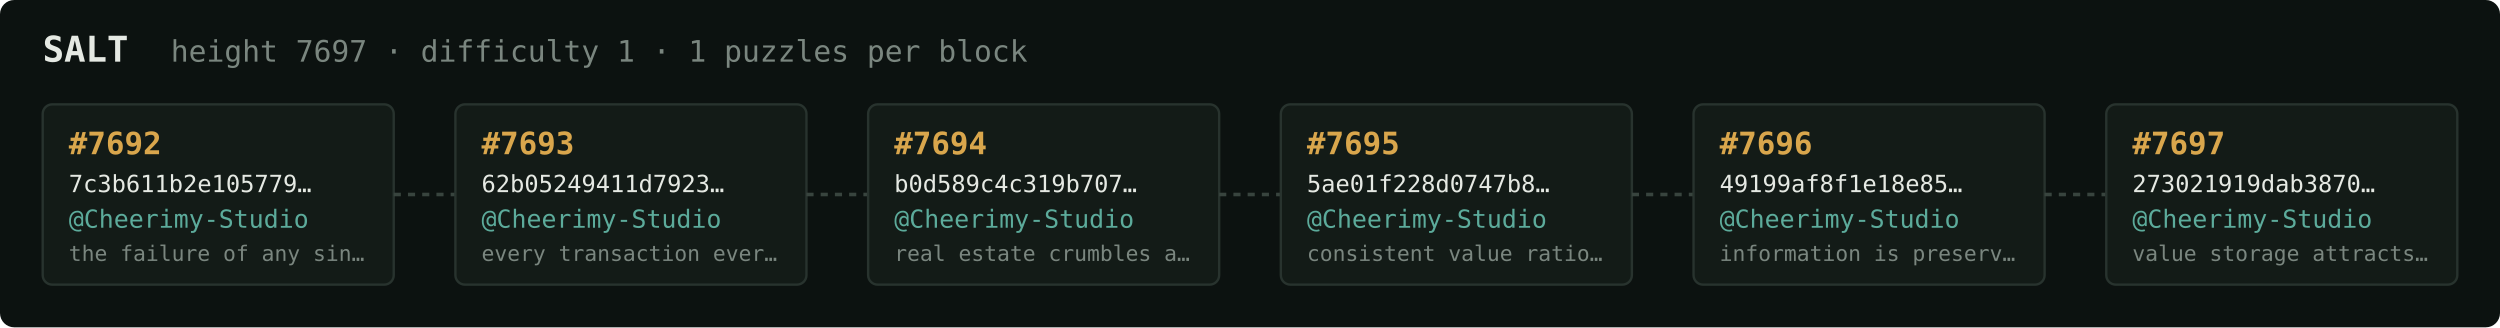
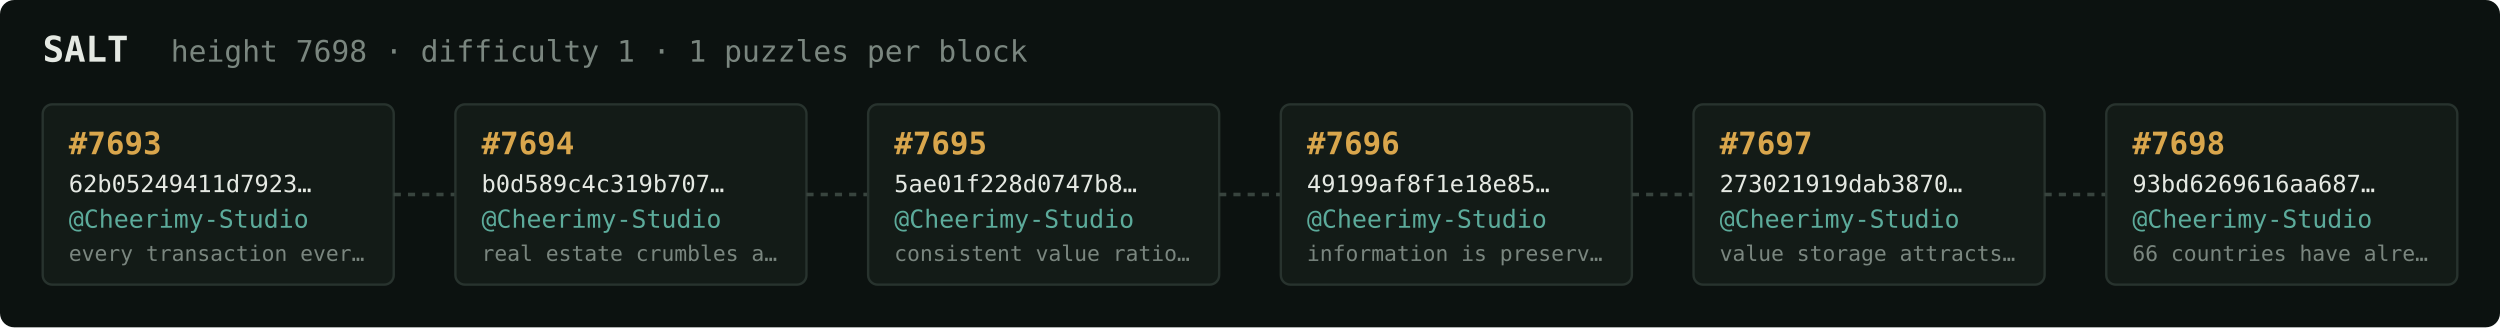
<svg xmlns="http://www.w3.org/2000/svg" width="1054" height="138" viewBox="0 0 1054 138" font-family="ui-monospace,SFMono-Regular,Menlo,monospace">
  <rect fill="#0c1210" width="1054" height="138" rx="6" />
  <text x="18" y="26" fill="#e5e9e3" font-size="15" font-weight="700">SALT</text>
-   <text x="72" y="26" fill="#7a867f" font-size="12.5">height 7697 · difficulty 1 · 1 puzzles per block</text>
+   <text x="72" y="26" fill="#7a867f" font-size="12.5">height 7698 · difficulty 1 · 1 puzzles per block</text>
  <rect x="18" y="44" width="148" height="76" rx="4" fill="#131b17" stroke="#28332e" stroke-width="1" />
-   <text x="29" y="65" fill="#d9a64c" font-size="13" font-weight="700">#7692</text>
-   <text x="29" y="81" fill="#e5e9e3" font-size="10">7c3b611b2e105779…</text>
+   <text x="29" y="65" fill="#d9a64c" font-size="13" font-weight="700">#7693</text>
+   <text x="29" y="81" fill="#e5e9e3" font-size="10">62b05249411d7923…</text>
  <text x="29" y="96" fill="#5cab9b" font-size="10.5">@Cheerimy-Studio</text>
-   <text x="29" y="110" fill="#7a867f" font-size="9">the failure of any sin…</text>
+   <text x="29" y="110" fill="#7a867f" font-size="9">every transaction ever…</text>
  <line x1="166" y1="82.0" x2="192" y2="82.0" stroke="#38443e" stroke-width="1.5" stroke-dasharray="3 3" />
  <rect x="192" y="44" width="148" height="76" rx="4" fill="#131b17" stroke="#28332e" stroke-width="1" />
-   <text x="203" y="65" fill="#d9a64c" font-size="13" font-weight="700">#7693</text>
-   <text x="203" y="81" fill="#e5e9e3" font-size="10">62b05249411d7923…</text>
+   <text x="203" y="65" fill="#d9a64c" font-size="13" font-weight="700">#7694</text>
+   <text x="203" y="81" fill="#e5e9e3" font-size="10">b0d589c4c319b707…</text>
  <text x="203" y="96" fill="#5cab9b" font-size="10.5">@Cheerimy-Studio</text>
-   <text x="203" y="110" fill="#7a867f" font-size="9">every transaction ever…</text>
+   <text x="203" y="110" fill="#7a867f" font-size="9">real estate crumbles a…</text>
  <line x1="340" y1="82.0" x2="366" y2="82.0" stroke="#38443e" stroke-width="1.5" stroke-dasharray="3 3" />
  <rect x="366" y="44" width="148" height="76" rx="4" fill="#131b17" stroke="#28332e" stroke-width="1" />
-   <text x="377" y="65" fill="#d9a64c" font-size="13" font-weight="700">#7694</text>
-   <text x="377" y="81" fill="#e5e9e3" font-size="10">b0d589c4c319b707…</text>
+   <text x="377" y="65" fill="#d9a64c" font-size="13" font-weight="700">#7695</text>
+   <text x="377" y="81" fill="#e5e9e3" font-size="10">5ae01f228d0747b8…</text>
  <text x="377" y="96" fill="#5cab9b" font-size="10.5">@Cheerimy-Studio</text>
-   <text x="377" y="110" fill="#7a867f" font-size="9">real estate crumbles a…</text>
+   <text x="377" y="110" fill="#7a867f" font-size="9">consistent value ratio…</text>
  <line x1="514" y1="82.0" x2="540" y2="82.0" stroke="#38443e" stroke-width="1.5" stroke-dasharray="3 3" />
  <rect x="540" y="44" width="148" height="76" rx="4" fill="#131b17" stroke="#28332e" stroke-width="1" />
-   <text x="551" y="65" fill="#d9a64c" font-size="13" font-weight="700">#7695</text>
-   <text x="551" y="81" fill="#e5e9e3" font-size="10">5ae01f228d0747b8…</text>
+   <text x="551" y="65" fill="#d9a64c" font-size="13" font-weight="700">#7696</text>
+   <text x="551" y="81" fill="#e5e9e3" font-size="10">49199af8f1e18e85…</text>
  <text x="551" y="96" fill="#5cab9b" font-size="10.5">@Cheerimy-Studio</text>
-   <text x="551" y="110" fill="#7a867f" font-size="9">consistent value ratio…</text>
+   <text x="551" y="110" fill="#7a867f" font-size="9">information is preserv…</text>
  <line x1="688" y1="82.0" x2="714" y2="82.0" stroke="#38443e" stroke-width="1.5" stroke-dasharray="3 3" />
  <rect x="714" y="44" width="148" height="76" rx="4" fill="#131b17" stroke="#28332e" stroke-width="1" />
-   <text x="725" y="65" fill="#d9a64c" font-size="13" font-weight="700">#7696</text>
-   <text x="725" y="81" fill="#e5e9e3" font-size="10">49199af8f1e18e85…</text>
+   <text x="725" y="65" fill="#d9a64c" font-size="13" font-weight="700">#7697</text>
+   <text x="725" y="81" fill="#e5e9e3" font-size="10">273021919dab3870…</text>
  <text x="725" y="96" fill="#5cab9b" font-size="10.5">@Cheerimy-Studio</text>
-   <text x="725" y="110" fill="#7a867f" font-size="9">information is preserv…</text>
+   <text x="725" y="110" fill="#7a867f" font-size="9">value storage attracts…</text>
  <line x1="862" y1="82.0" x2="888" y2="82.0" stroke="#38443e" stroke-width="1.5" stroke-dasharray="3 3" />
  <rect x="888" y="44" width="148" height="76" rx="4" fill="#131b17" stroke="#28332e" stroke-width="1" />
-   <text x="899" y="65" fill="#d9a64c" font-size="13" font-weight="700">#7697</text>
-   <text x="899" y="81" fill="#e5e9e3" font-size="10">273021919dab3870…</text>
+   <text x="899" y="65" fill="#d9a64c" font-size="13" font-weight="700">#7698</text>
+   <text x="899" y="81" fill="#e5e9e3" font-size="10">93bd6269616aa687…</text>
  <text x="899" y="96" fill="#5cab9b" font-size="10.5">@Cheerimy-Studio</text>
-   <text x="899" y="110" fill="#7a867f" font-size="9">value storage attracts…</text>
+   <text x="899" y="110" fill="#7a867f" font-size="9">66 countries have alre…</text>
</svg>
